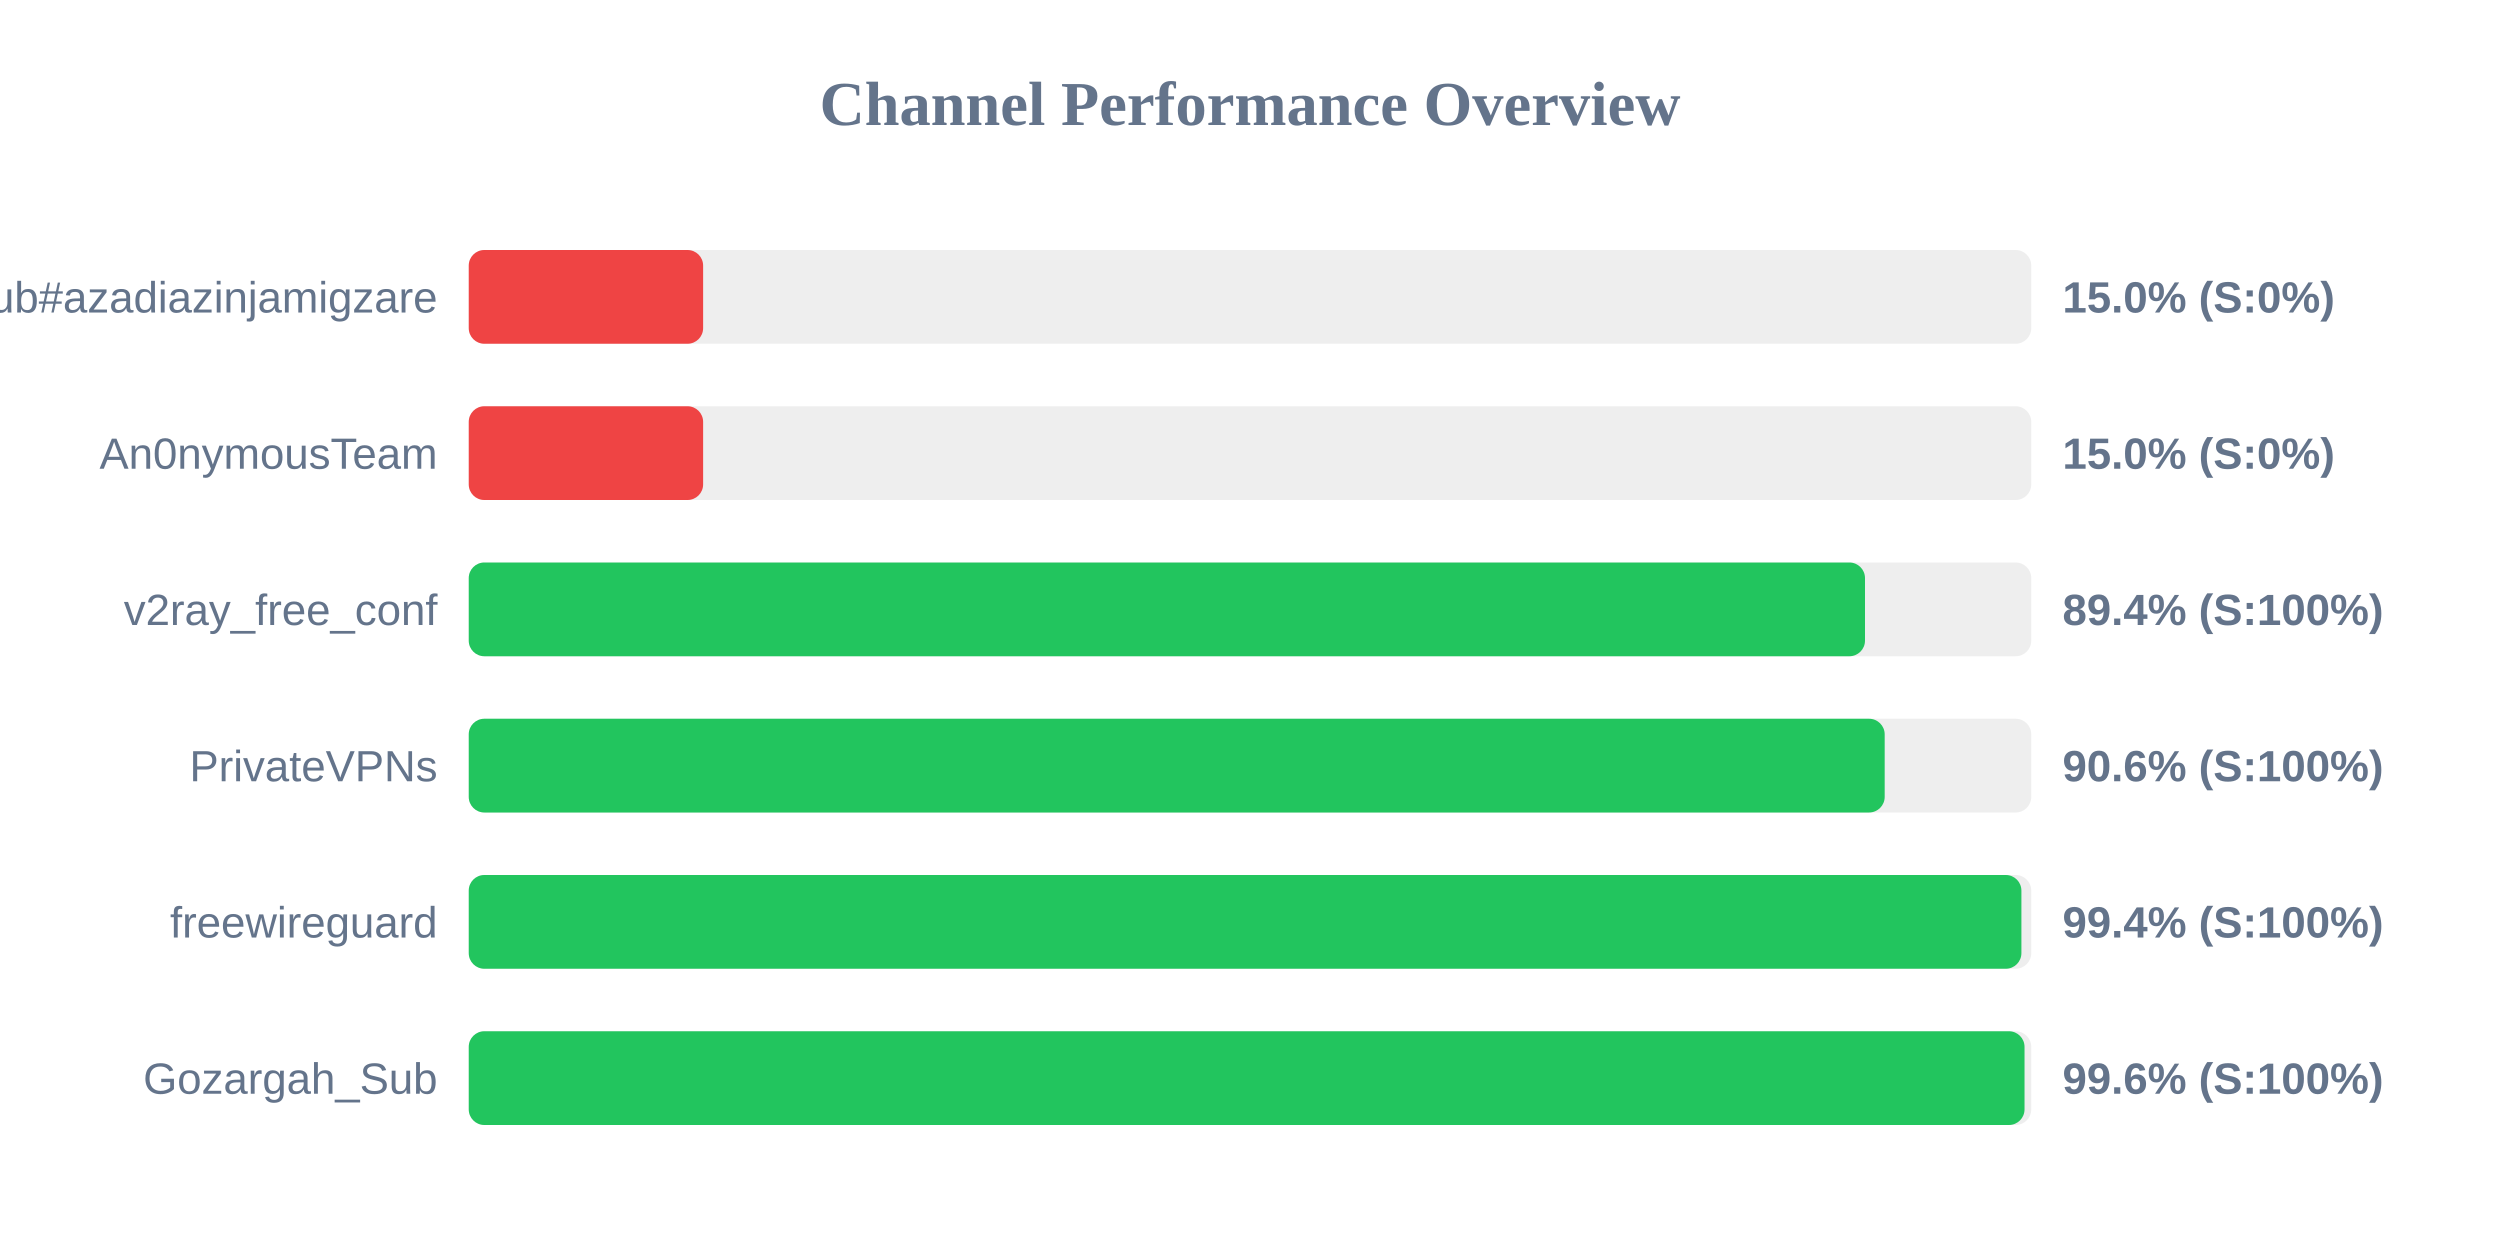
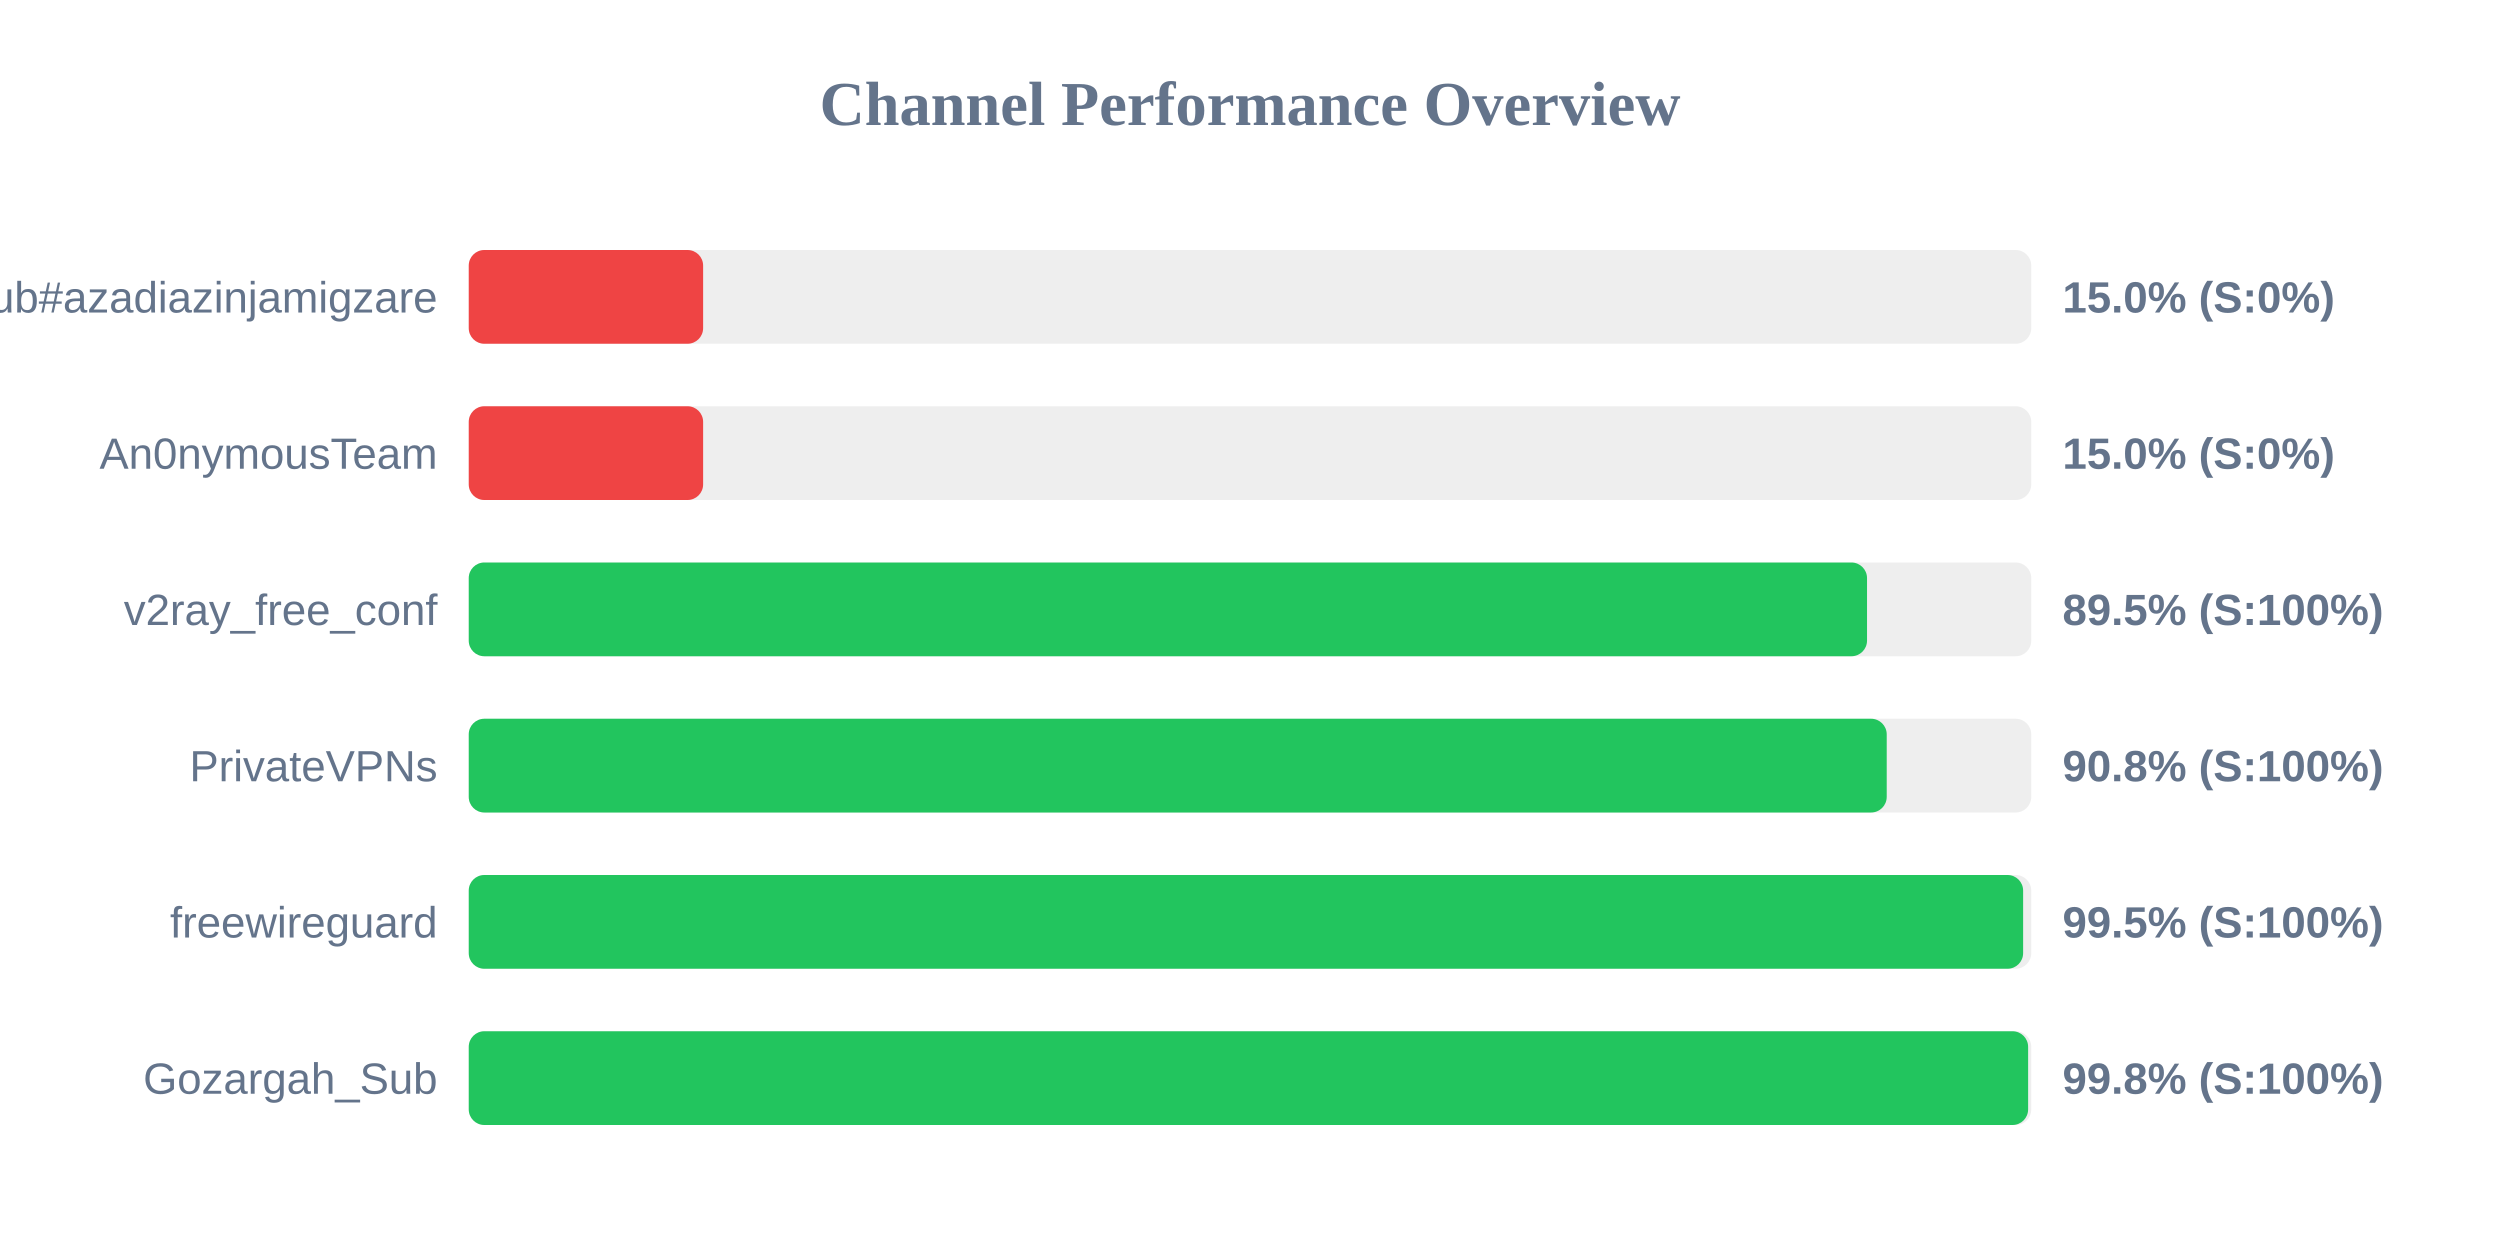
<svg xmlns="http://www.w3.org/2000/svg" width="800" height="400" version="1.1">
  <style>
        .row { font: 14px Arial; fill: #64748b; }
        .score { font: bold 14px Arial; fill: #64748b; }
    </style>
  <text x="400" y="40" text-anchor="middle" font-size="20px" font-weight="bold" fill="#64748b">Channel Performance Overview</text>
  <rect x="150" y="80" width="500" height="30" fill="#eee" rx="5" />
  <rect x="150" y="80" width="75.0" height="30" fill="#ef4444" rx="5" />
  <text x="140" y="100" text-anchor="end" class="row">Sub#azadiazinjamigzare</text>
  <text x="660" y="100" text-anchor="start" class="score">15.0% (S:0%)</text>
  <rect x="150" y="130" width="500" height="30" fill="#eee" rx="5" />
  <rect x="150" y="130" width="75.0" height="30" fill="#ef4444" rx="5" />
  <text x="140" y="150" text-anchor="end" class="row">An0nymousTeam</text>
  <text x="660" y="150" text-anchor="start" class="score">15.0% (S:0%)</text>
  <rect x="150" y="180" width="500" height="30" fill="#eee" rx="5" />
-   <rect x="150" y="180" width="446.8" height="30" fill="#22c55e" rx="5" />
+   <rect x="150" y="180" width="447.45" height="30" fill="#22c55e" rx="5" />
  <text x="140" y="200" text-anchor="end" class="row">v2ray_free_conf</text>
-   <text x="660" y="200" text-anchor="start" class="score">89.4% (S:100%)</text>
+   <text x="660" y="200" text-anchor="start" class="score">89.5% (S:100%)</text>
  <rect x="150" y="230" width="500" height="30" fill="#eee" rx="5" />
-   <rect x="150" y="230" width="453.1" height="30" fill="#22c55e" rx="5" />
+   <rect x="150" y="230" width="453.75" height="30" fill="#22c55e" rx="5" />
  <text x="140" y="250" text-anchor="end" class="row">PrivateVPNs</text>
-   <text x="660" y="250" text-anchor="start" class="score">90.6% (S:100%)</text>
+   <text x="660" y="250" text-anchor="start" class="score">90.8% (S:100%)</text>
  <rect x="150" y="280" width="500" height="30" fill="#eee" rx="5" />
-   <rect x="150" y="280" width="496.85" height="30" fill="#22c55e" rx="5" />
+   <rect x="150" y="280" width="497.4" height="30" fill="#22c55e" rx="5" />
  <text x="140" y="300" text-anchor="end" class="row">freewireguard</text>
-   <text x="660" y="300" text-anchor="start" class="score">99.4% (S:100%)</text>
+   <text x="660" y="300" text-anchor="start" class="score">99.5% (S:100%)</text>
  <rect x="150" y="330" width="500" height="30" fill="#eee" rx="5" />
-   <rect x="150" y="330" width="497.85" height="30" fill="#22c55e" rx="5" />
+   <rect x="150" y="330" width="499.0" height="30" fill="#22c55e" rx="5" />
  <text x="140" y="350" text-anchor="end" class="row">Gozargah_Sub</text>
-   <text x="660" y="350" text-anchor="start" class="score">99.6% (S:100%)</text>
+   <text x="660" y="350" text-anchor="start" class="score">99.8% (S:100%)</text>
</svg>
